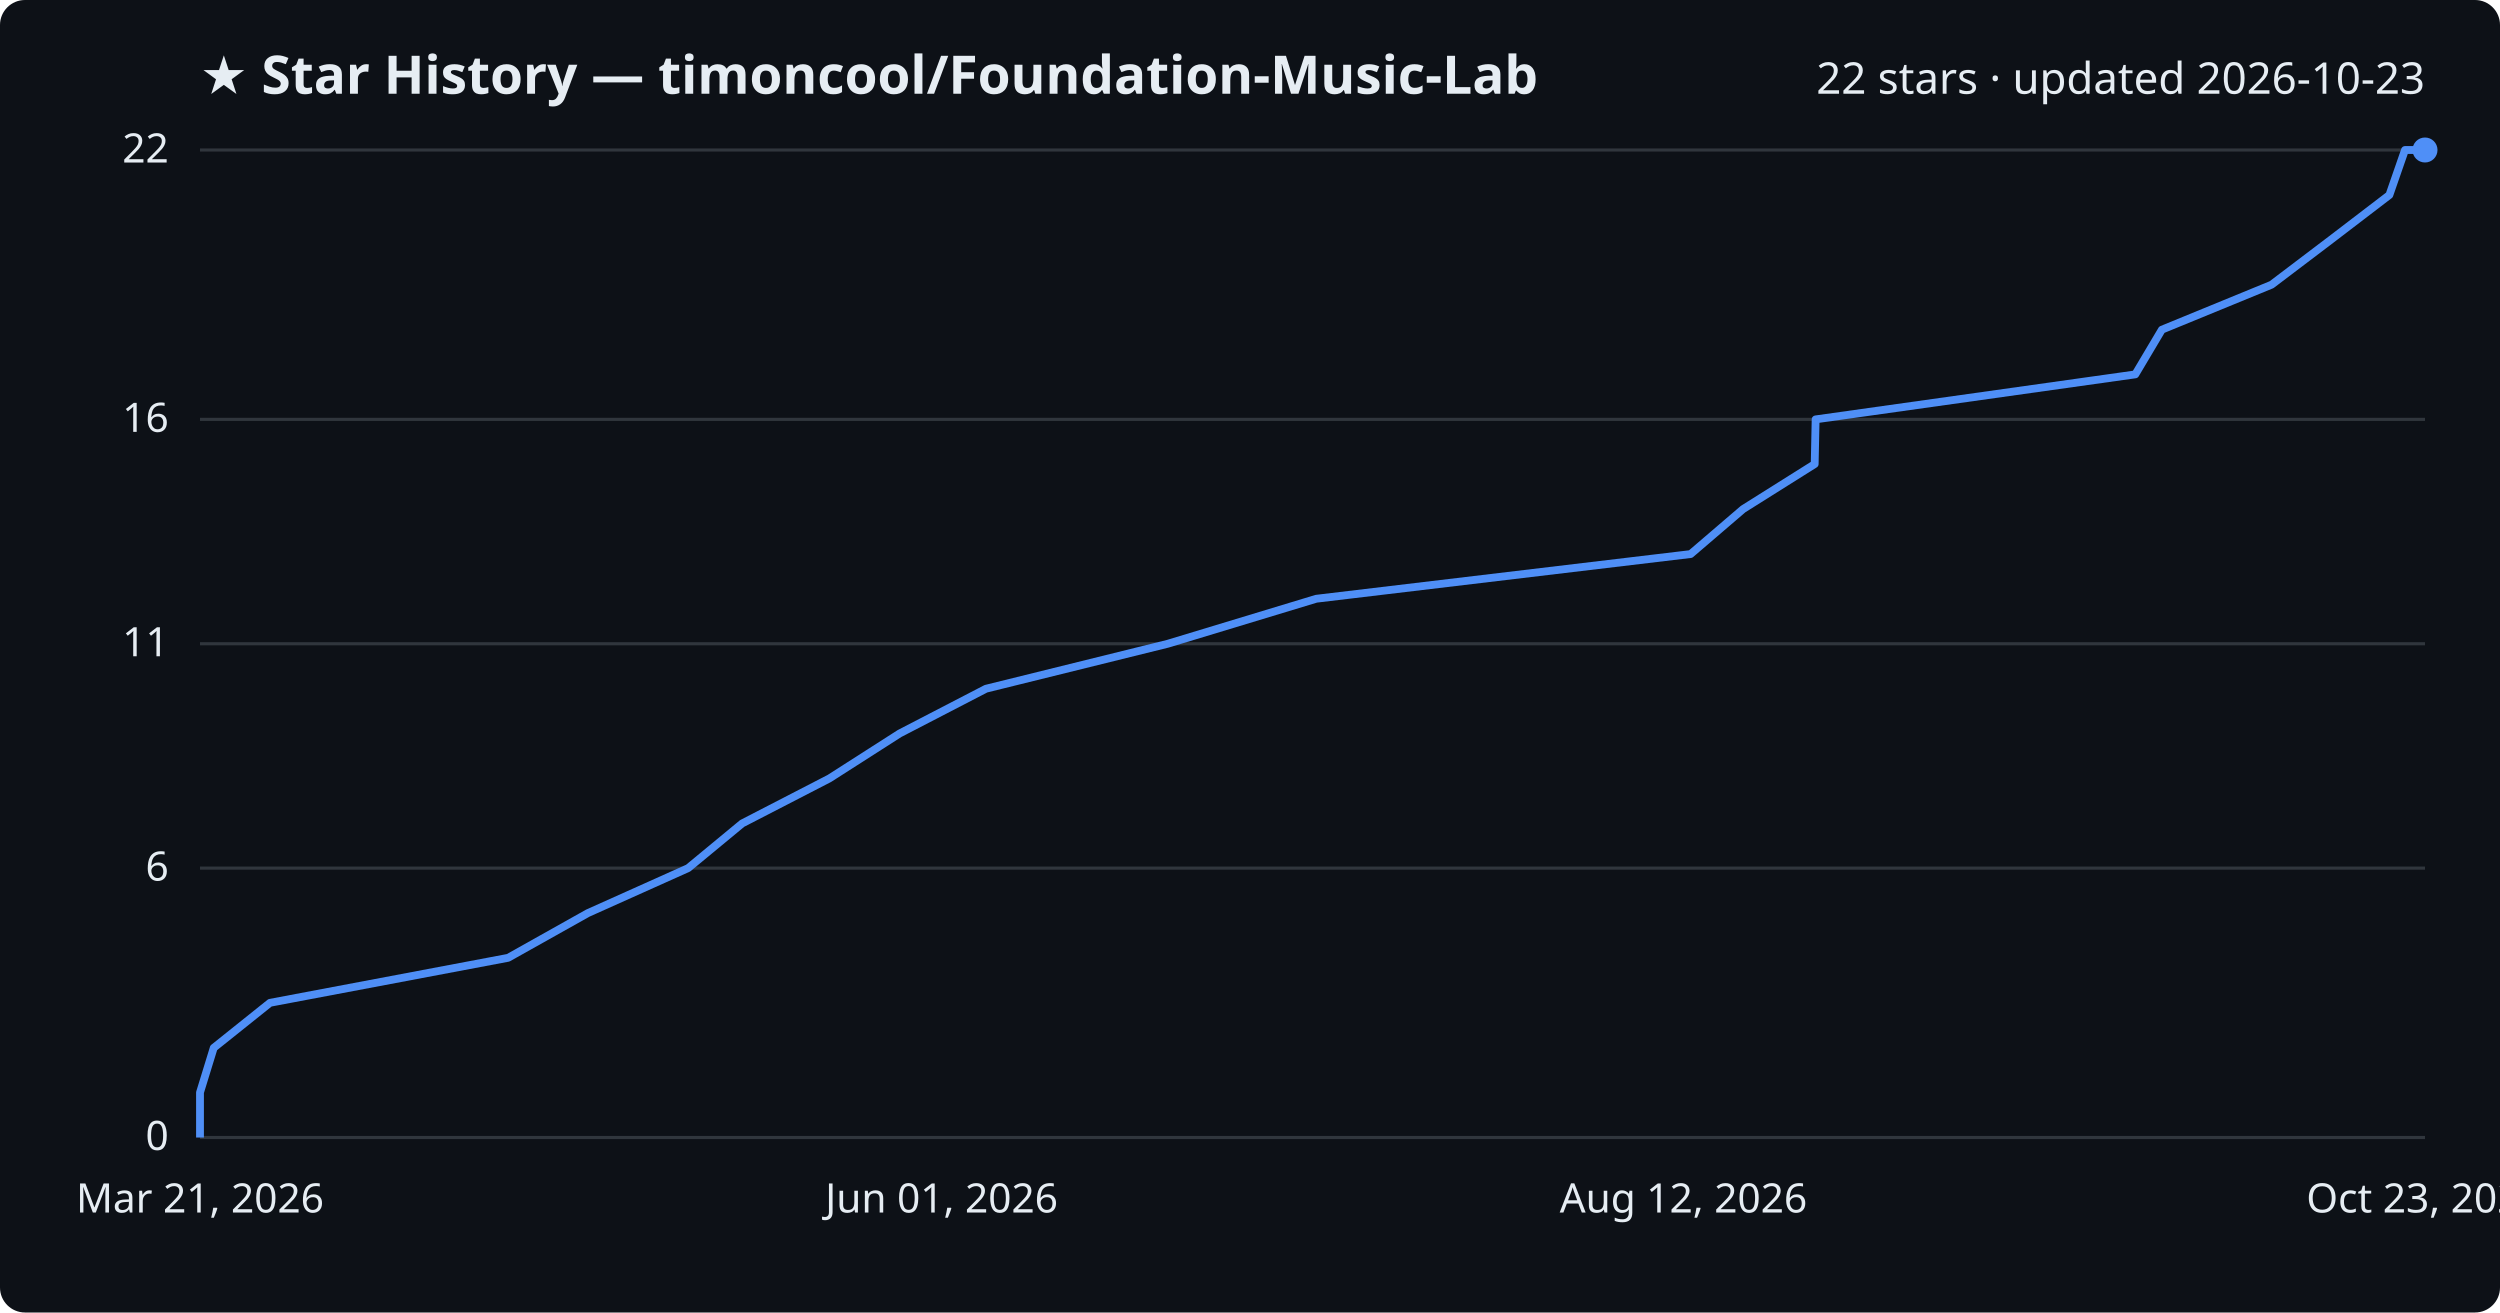
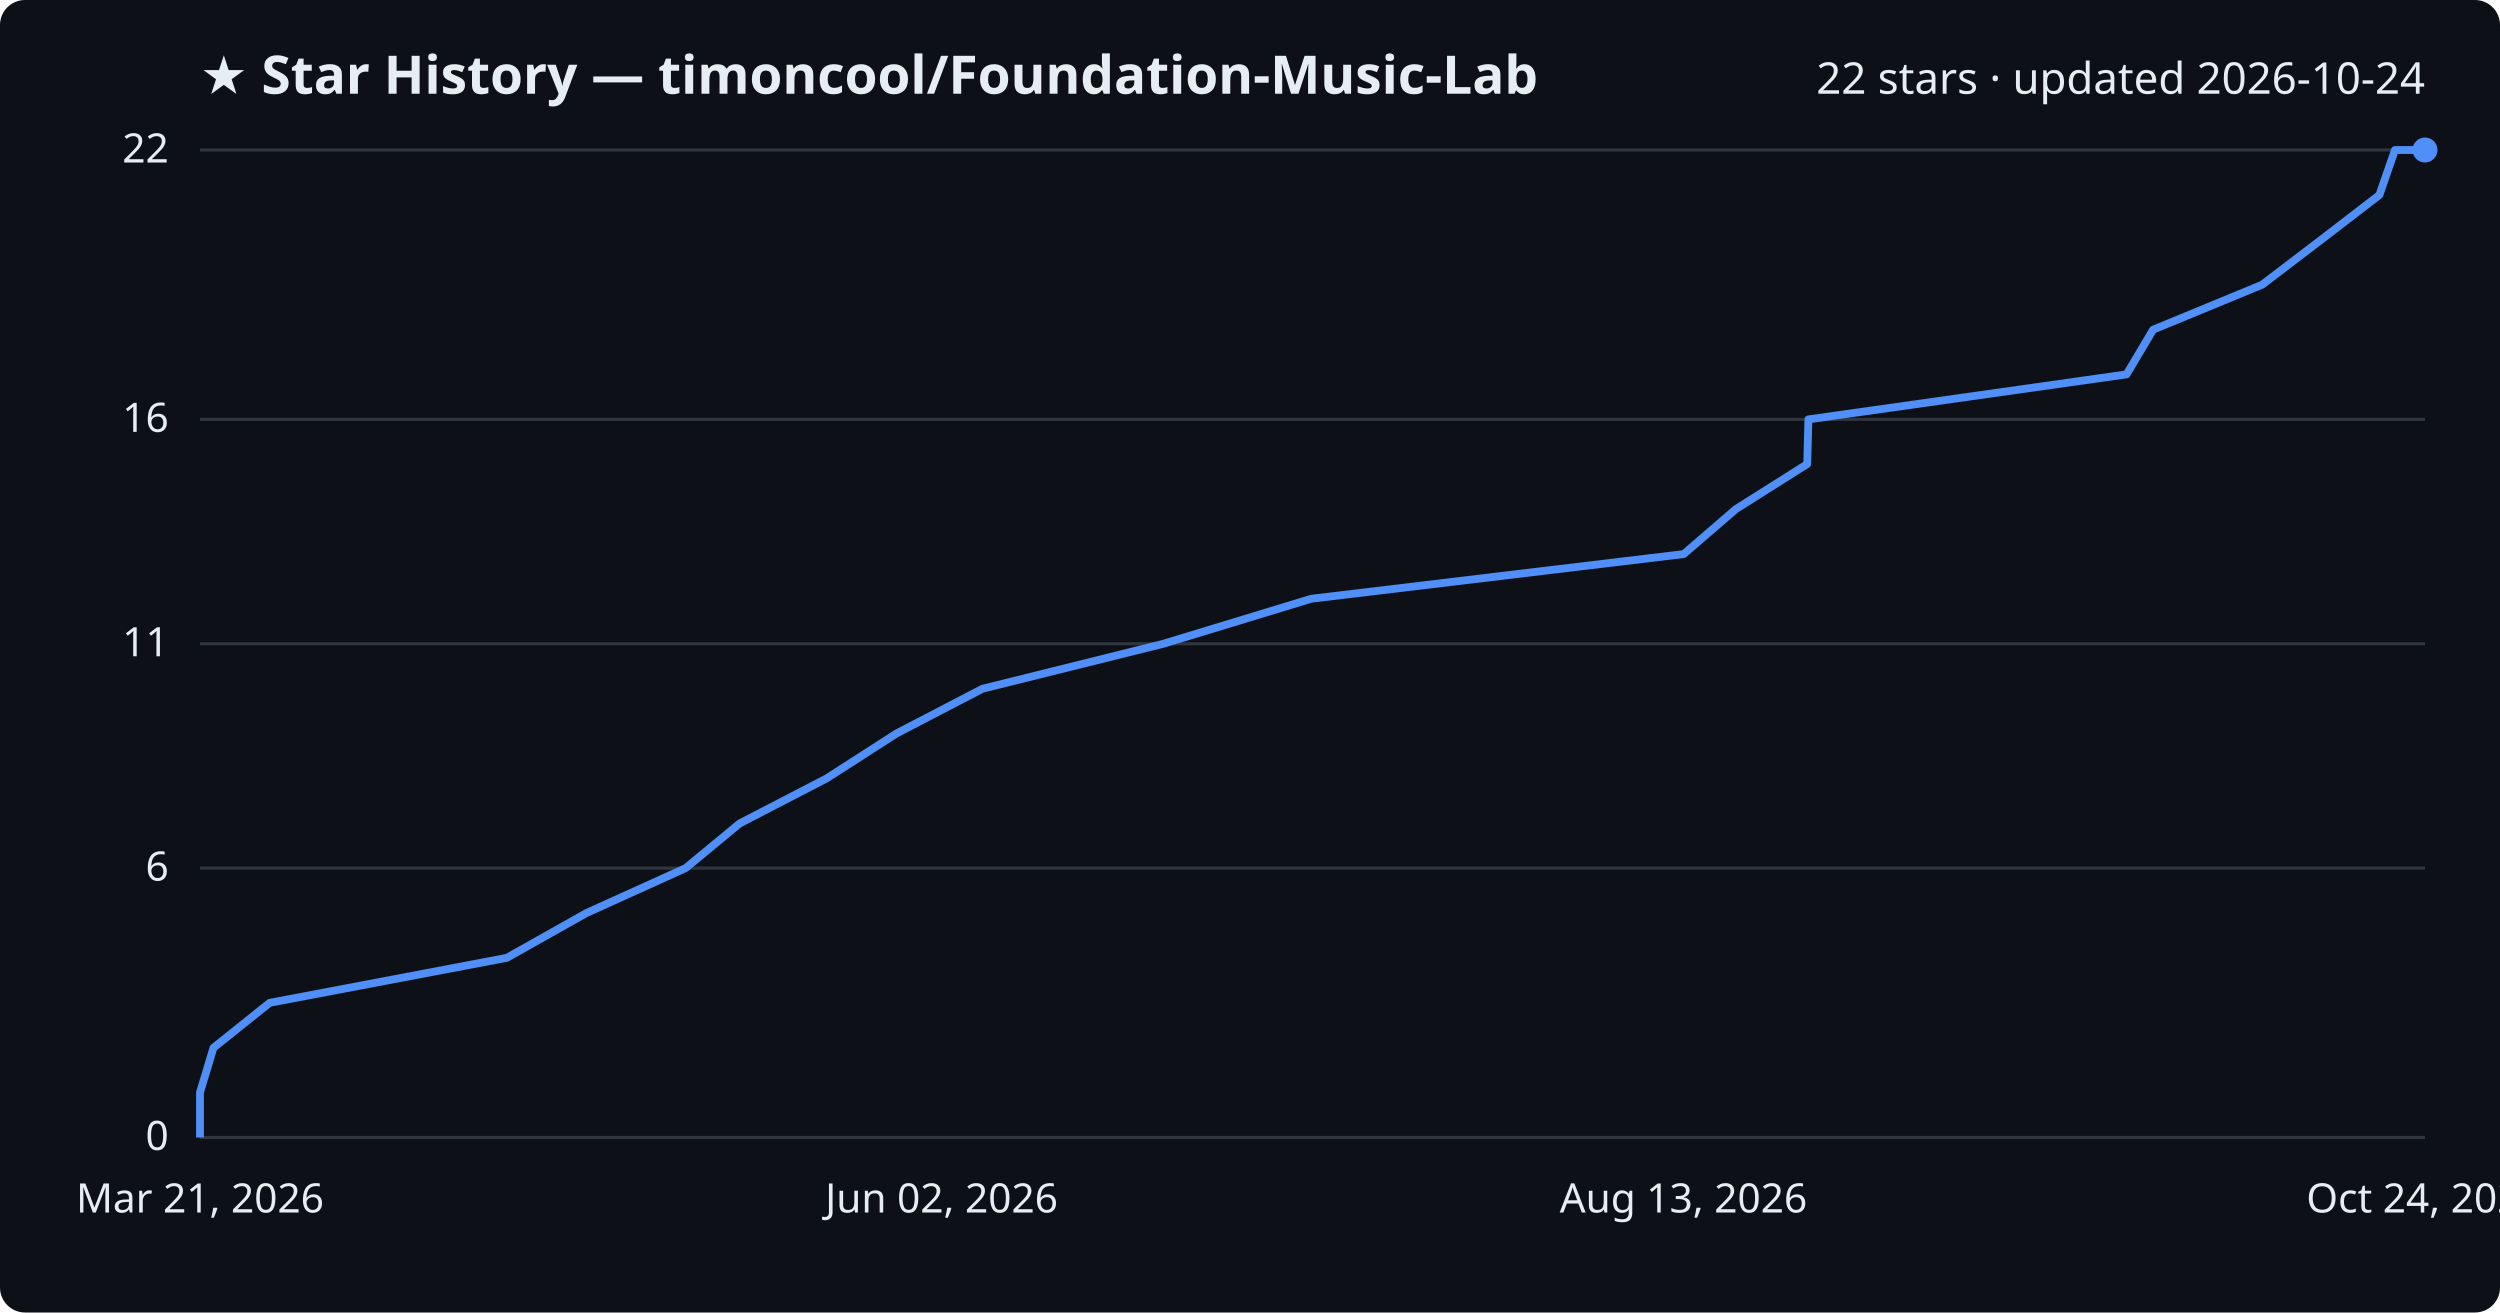
<svg xmlns="http://www.w3.org/2000/svg" viewBox="0 0 800 420" font-family="Segoe UI, sans-serif">
  <rect width="800" height="420" fill="#0d1117" rx="8" />
  <text x="64" y="30" fill="#e6edf3" font-size="17" font-weight="700">★ Star History — timoncool/Foundation-Music-Lab</text>
-   <text x="776" y="30" fill="#e6edf3" font-size="14" text-anchor="end">22 stars · updated 2026-10-23</text>
+   <text x="776" y="30" fill="#e6edf3" font-size="14" text-anchor="end">22 stars · updated 2026-10-24</text>
  <line x1="64" y1="364.0" x2="776" y2="364.0" stroke="#30363d" stroke-width="1" />
  <text x="54" y="368.0" fill="#e6edf3" font-size="13" text-anchor="end">0</text>
  <line x1="64" y1="277.8" x2="776" y2="277.8" stroke="#30363d" stroke-width="1" />
  <text x="54" y="281.8" fill="#e6edf3" font-size="13" text-anchor="end">6</text>
  <line x1="64" y1="206.0" x2="776" y2="206.0" stroke="#30363d" stroke-width="1" />
  <text x="54" y="210.0" fill="#e6edf3" font-size="13" text-anchor="end">11</text>
  <line x1="64" y1="134.2" x2="776" y2="134.2" stroke="#30363d" stroke-width="1" />
  <text x="54" y="138.2" fill="#e6edf3" font-size="13" text-anchor="end">16</text>
  <line x1="64" y1="48.0" x2="776" y2="48.0" stroke="#30363d" stroke-width="1" />
  <text x="54" y="52.0" fill="#e6edf3" font-size="13" text-anchor="end">22</text>
-   <path d="M64.0,364.0 L64.0,349.6 L68.4,335.3 L86.4,320.9 L162.6,306.5 L188.1,292.2 L220.2,277.8 L237.5,263.5 L265.4,249.1 L287.9,234.7 L315.5,220.4 L373.7,206.0 L421.2,191.6 L541.0,177.3 L557.8,162.9 L580.7,148.5 L581.0,134.2 L683.3,119.8 L691.8,105.5 L726.9,91.1 L745.9,76.7 L764.6,62.4 L769.6,48.0 L776.0,48.0" fill="none" stroke="#4f8ff7" stroke-width="2.5" stroke-linejoin="round" />
+   <path d="M64.0,364.0 L64.0,349.6 L68.3,335.3 L86.3,320.9 L162.2,306.5 L187.6,292.2 L219.4,277.8 L236.7,263.5 L264.5,249.1 L286.9,234.7 L314.4,220.4 L372.3,206.0 L419.6,191.6 L538.8,177.3 L555.5,162.9 L578.3,148.5 L578.7,134.2 L680.5,119.8 L689.0,105.5 L723.9,91.1 L742.8,76.7 L761.4,62.4 L766.4,48.0 L776.0,48.0" fill="none" stroke="#4f8ff7" stroke-width="2.5" stroke-linejoin="round" />
  <circle cx="776.0" cy="48.0" r="4" fill="#4f8ff7" />
  <text x="64.0" y="388" fill="#e6edf3" font-size="13" text-anchor="middle">Mar 21, 2026</text>
-   <text x="301.3" y="388" fill="#e6edf3" font-size="13" text-anchor="middle">Jun 01, 2026</text>
-   <text x="538.7" y="388" fill="#e6edf3" font-size="13" text-anchor="middle">Aug 12, 2026</text>
-   <text x="776.0" y="388" fill="#e6edf3" font-size="13" text-anchor="middle">Oct 23, 2026</text>
+   <text x="301.3" y="388" fill="#e6edf3" font-size="13" text-anchor="middle">Jun 02, 2026</text>
+   <text x="538.7" y="388" fill="#e6edf3" font-size="13" text-anchor="middle">Aug 13, 2026</text>
+   <text x="776.0" y="388" fill="#e6edf3" font-size="13" text-anchor="middle">Oct 24, 2026</text>
</svg>
